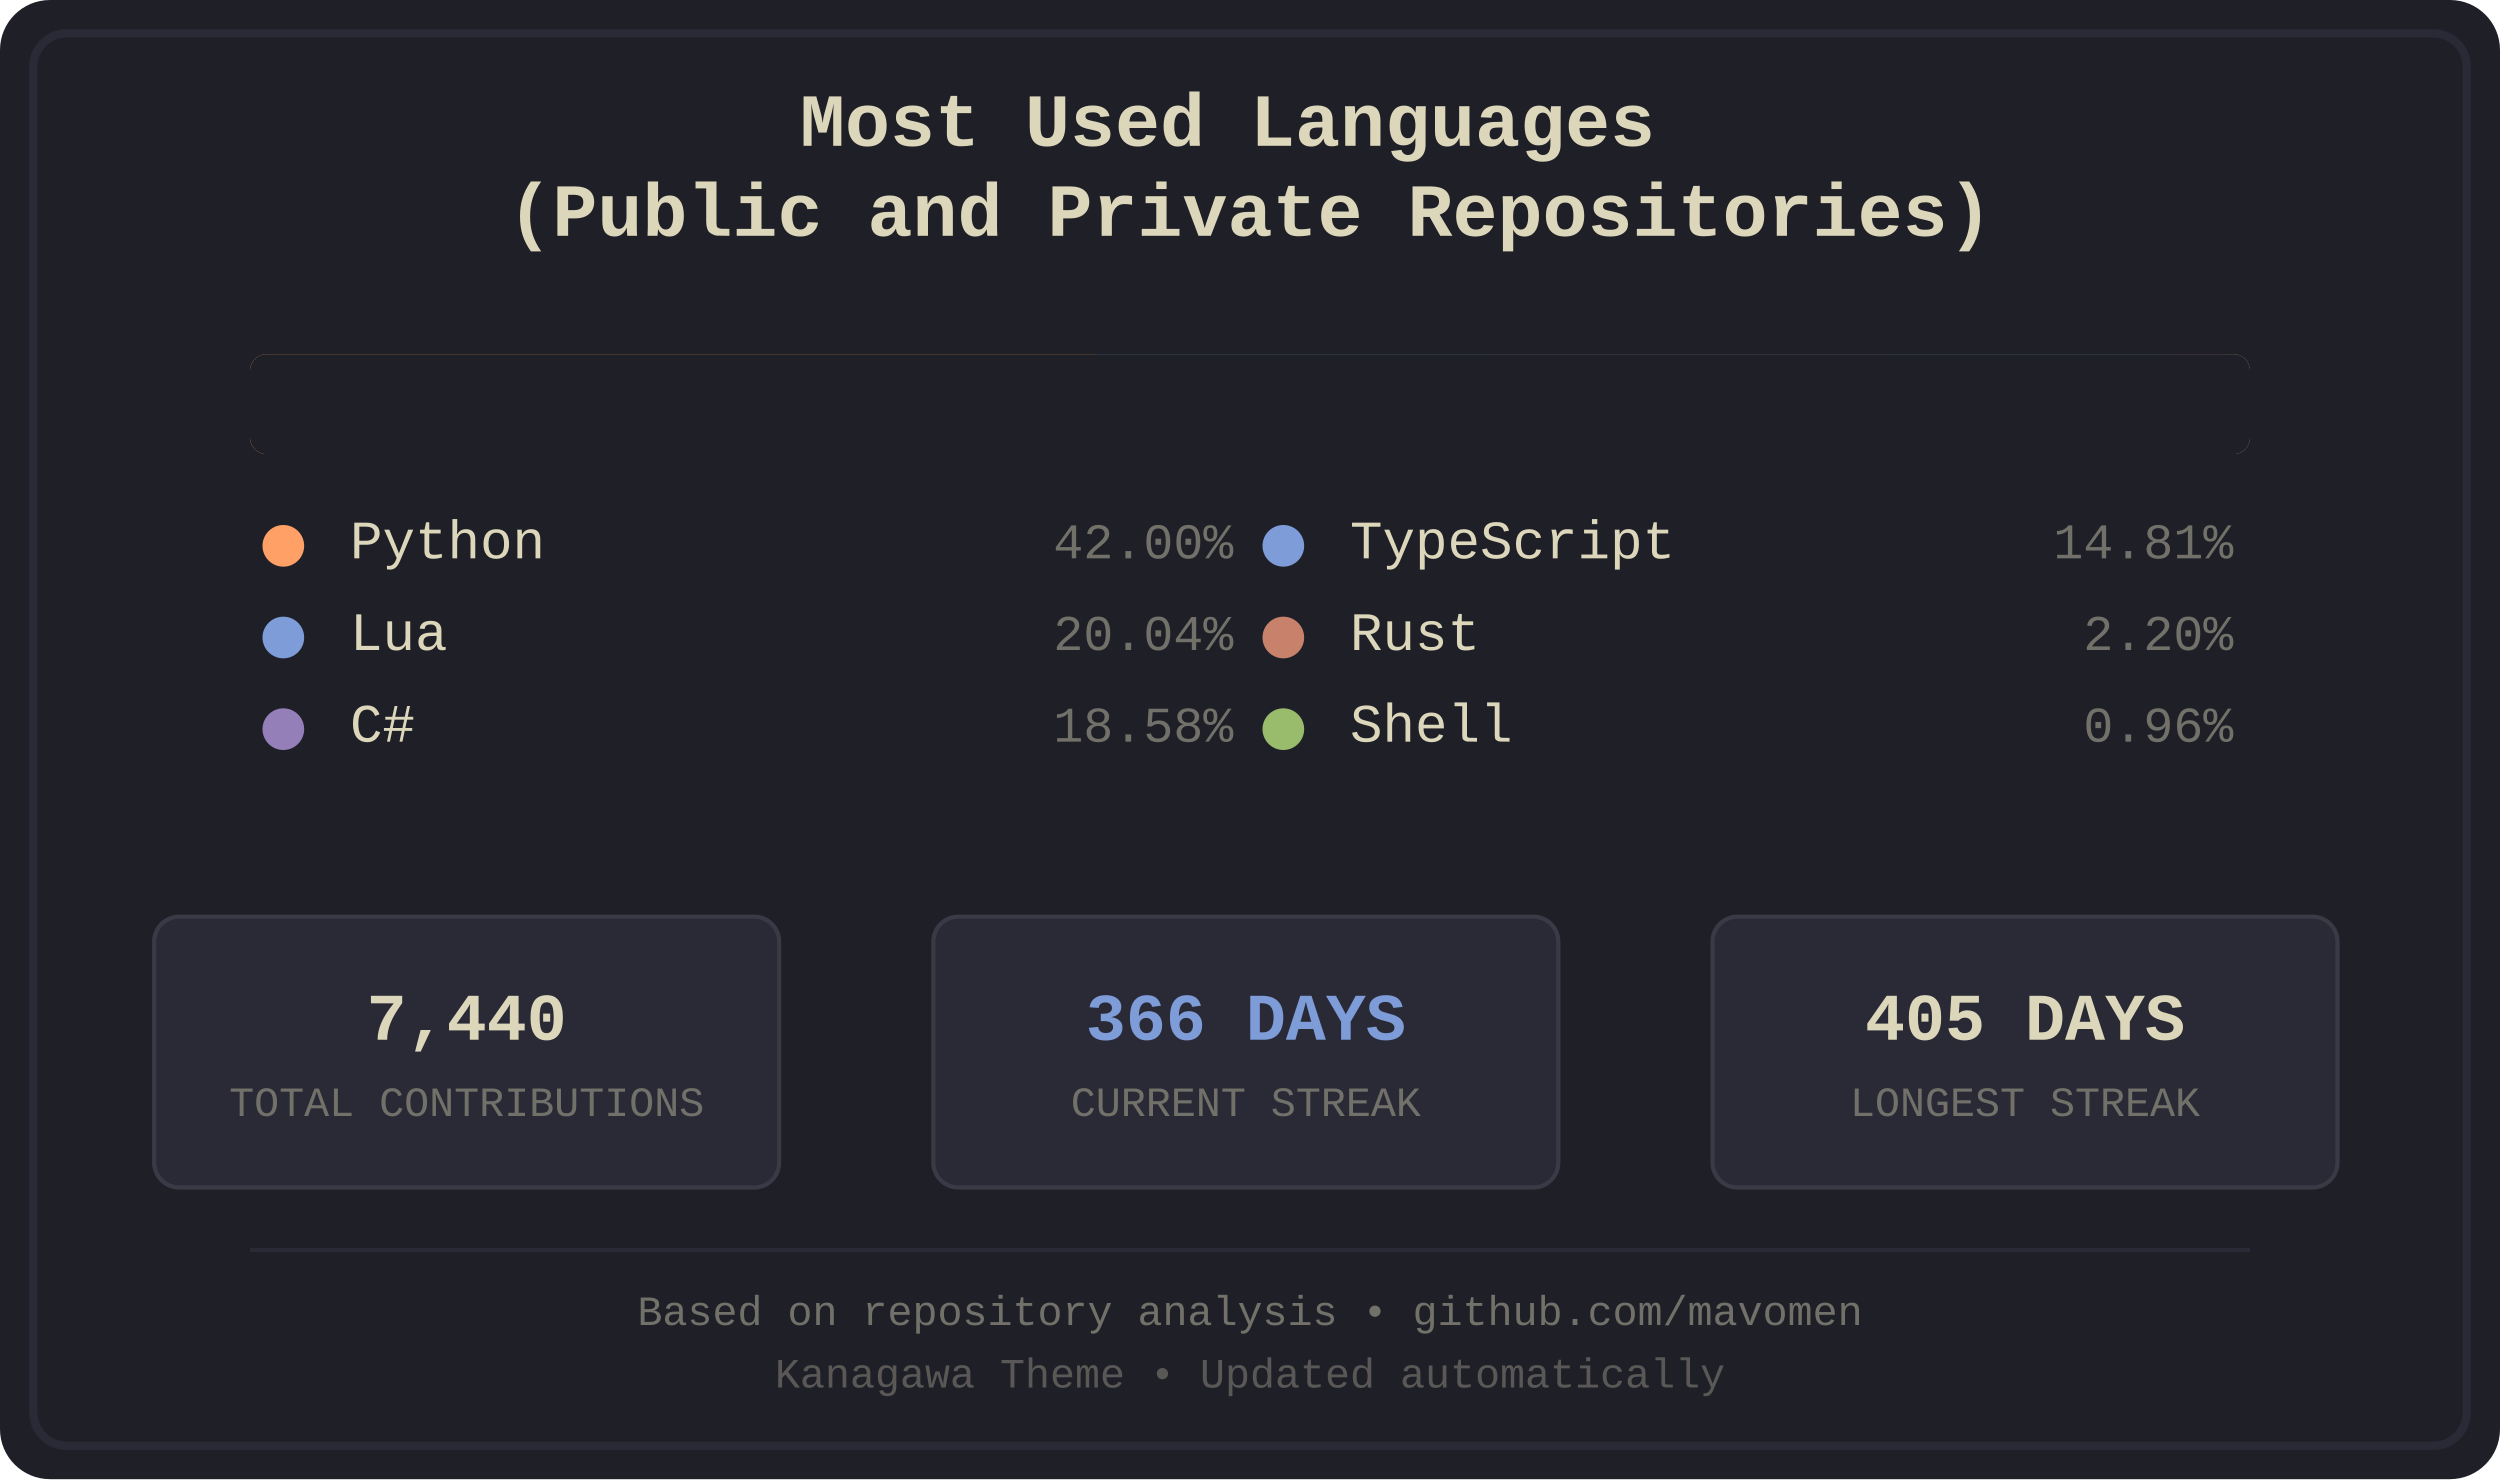
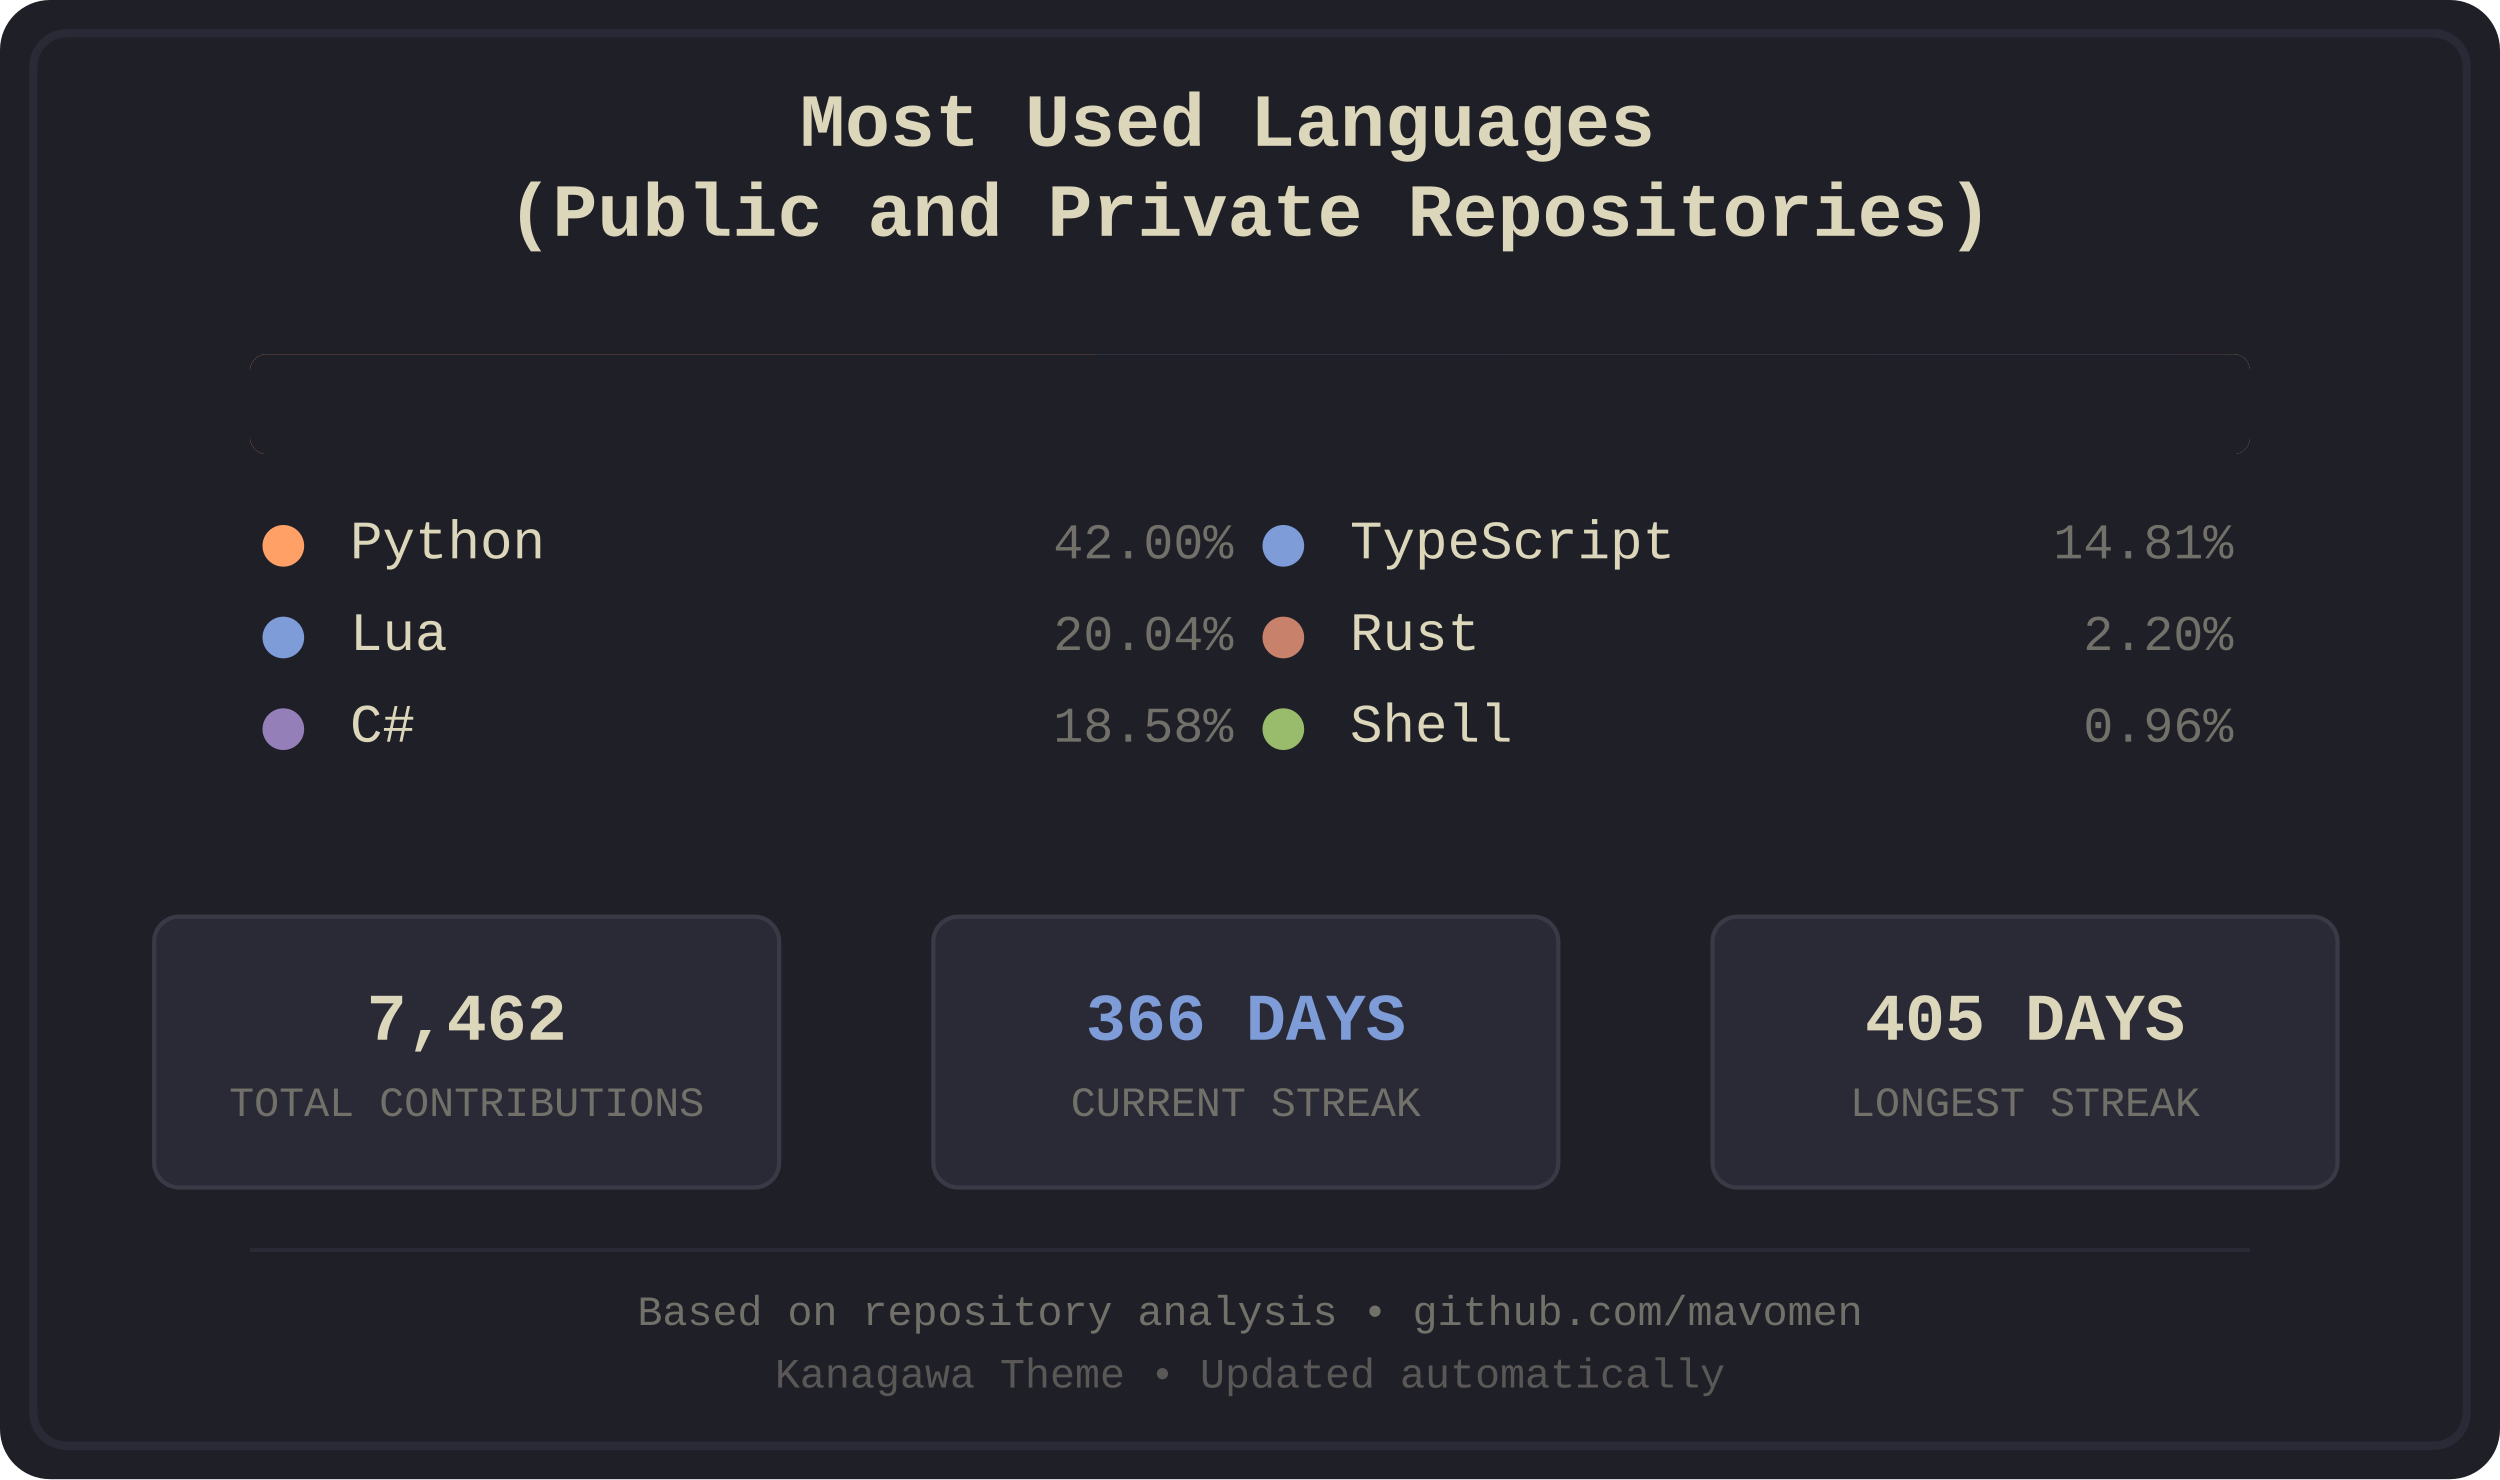
<svg xmlns="http://www.w3.org/2000/svg" width="600" height="355" viewBox="0 0 600 355">
  <defs>
    <style>
.bg-primary { fill: #1f1f28; }
.bg-secondary { fill: #16161d; }
.fg-primary { fill: #dcd7ba; }
.fg-secondary { fill: #727169; }
.border { stroke: #2a2a37; }
.font-title { font-family: 'Courier New', monospace; font-size: 18px; font-weight: bold; }
.font-lang { font-family: 'Courier New', monospace; font-size: 13px; }
.font-percent { font-family: 'Courier New', monospace; font-size: 12px; }
.font-footer { font-family: 'Courier New', monospace; font-size: 10px; }
.stat-box { fill: #2a2a37; stroke: #3a3a47; stroke-width: 1; rx: 6; ry: 6; }
.stat-value { font-family: 'Courier New', monospace; font-size: 16px; font-weight: bold; }
.stat-label { font-family: 'Courier New', monospace; font-size: 10px; }
.python { fill: #ffa066; }
.lua { fill: #7e9cd8; }
.csharp { fill: #957fb8; }
.typescript { fill: #7e9cd8; }
.rust { fill: #c8826b; }
.shell { fill: #98bb6c; }
</style>
    <clipPath id="barClip">
      <rect x="60" y="85" width="480" height="24" rx="4" ry="4" />
    </clipPath>
  </defs>
  <rect width="600" height="355" fill="#1f1f28" rx="12" />
  <rect x="8" y="8" width="584" height="339" fill="none" stroke="#2a2a37" stroke-width="2" rx="8" />
  <text x="300.0" y="35" text-anchor="middle" fill="#dcd7ba" class="font-title">
    <tspan x="300.0" dy="0">Most Used Languages</tspan>
    <tspan x="300.0" dy="1.2em">(Public and Private Repositories)</tspan>
  </text>
  <g id="language-bar" clip-path="url(#barClip)" shape-rendering="crispEdges">
    <rect x="60" y="85" width="203" height="24" class="python" />
    <rect x="263" y="85" width="97" height="24" class="lua" />
    <rect x="360" y="85" width="90" height="24" class="csharp" />
    <rect x="450" y="85" width="72" height="24" class="typescript" />
    <rect x="522" y="85" width="12" height="24" class="rust" />
    <rect x="534" y="85" width="6" height="24" class="shell" />
  </g>
  <rect x="60" y="85" width="480" height="24" fill="#1f1f28" rx="4">
    <animate attributeName="width" from="480" to="0" dur="1.2s" fill="freeze" />
  </rect>
  <g transform="translate(60.0, 134)">
    <circle cx="8" cy="-3" r="5" class="python" />
    <text x="24" y="0" class="fg-primary font-lang">Python</text>
    <text x="236.0" y="0" class="fg-secondary font-percent" text-anchor="end">42.00%</text>
  </g>
  <g transform="translate(60.0, 156)">
    <circle cx="8" cy="-3" r="5" class="lua" />
    <text x="24" y="0" class="fg-primary font-lang">Lua</text>
    <text x="236.0" y="0" class="fg-secondary font-percent" text-anchor="end">20.04%</text>
  </g>
  <g transform="translate(60.0, 178)">
    <circle cx="8" cy="-3" r="5" class="csharp" />
    <text x="24" y="0" class="fg-primary font-lang">C#</text>
    <text x="236.0" y="0" class="fg-secondary font-percent" text-anchor="end">18.58%</text>
  </g>
  <g transform="translate(300.0, 134)">
    <circle cx="8" cy="-3" r="5" class="typescript" />
    <text x="24" y="0" class="fg-primary font-lang">TypeScript</text>
    <text x="236.0" y="0" class="fg-secondary font-percent" text-anchor="end">14.81%</text>
  </g>
  <g transform="translate(300.0, 156)">
    <circle cx="8" cy="-3" r="5" class="rust" />
    <text x="24" y="0" class="fg-primary font-lang">Rust</text>
    <text x="236.0" y="0" class="fg-secondary font-percent" text-anchor="end">2.20%</text>
  </g>
  <g transform="translate(300.0, 178)">
    <circle cx="8" cy="-3" r="5" class="shell" />
    <text x="24" y="0" class="fg-primary font-lang">Shell</text>
    <text x="236.0" y="0" class="fg-secondary font-percent" text-anchor="end">0.96%</text>
  </g>
  <rect x="37" y="220" width="150" height="65" class="stat-box" />
-   <text x="112.0" y="245" text-anchor="middle" dominant-baseline="middle" fill="#dcd7ba" class="stat-value">7,440</text>
+   <text x="112.0" y="245" text-anchor="middle" dominant-baseline="middle" fill="#dcd7ba" class="stat-value">7,462</text>
  <text x="112.0" y="265" text-anchor="middle" dominant-baseline="middle" fill="#727169" class="stat-label">TOTAL CONTRIBUTIONS</text>
  <rect x="224" y="220" width="150" height="65" class="stat-box" />
  <text x="299.0" y="245" text-anchor="middle" dominant-baseline="middle" fill="#7e9cd8" class="stat-value">366 DAYS</text>
  <text x="299.0" y="265" text-anchor="middle" dominant-baseline="middle" fill="#727169" class="stat-label">CURRENT STREAK</text>
  <rect x="411" y="220" width="150" height="65" class="stat-box" />
  <text x="486.0" y="245" text-anchor="middle" dominant-baseline="middle" fill="#dcd7ba" class="stat-value">405 DAYS</text>
  <text x="486.0" y="265" text-anchor="middle" dominant-baseline="middle" fill="#727169" class="stat-label">LONGEST STREAK</text>
  <line x1="60" y1="300" x2="540" y2="300" stroke="#2a2a37" stroke-width="1" />
  <text x="300.0" y="318" text-anchor="middle" class="fg-secondary font-footer">Based on repository analysis • github.com/mavomen</text>
  <text x="300.0" y="333" text-anchor="middle" class="fg-secondary font-footer" opacity="0.7">Kanagawa Theme • Updated automatically</text>
</svg>
